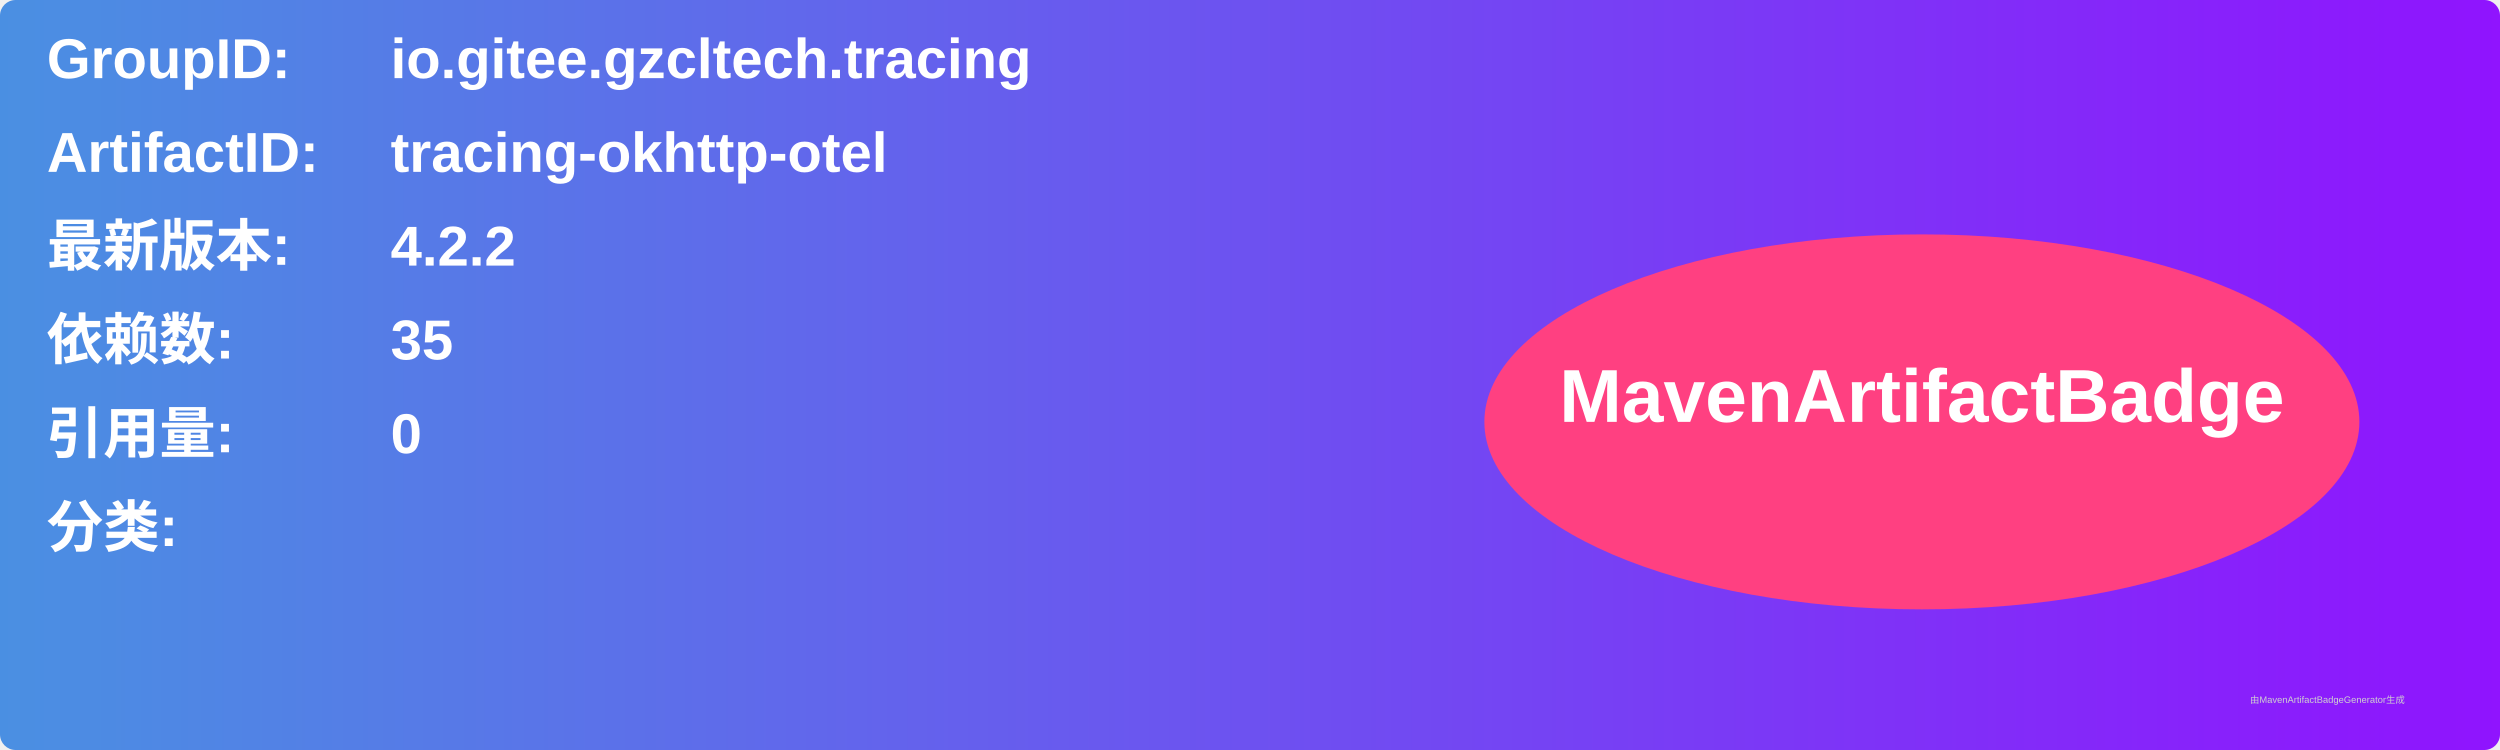
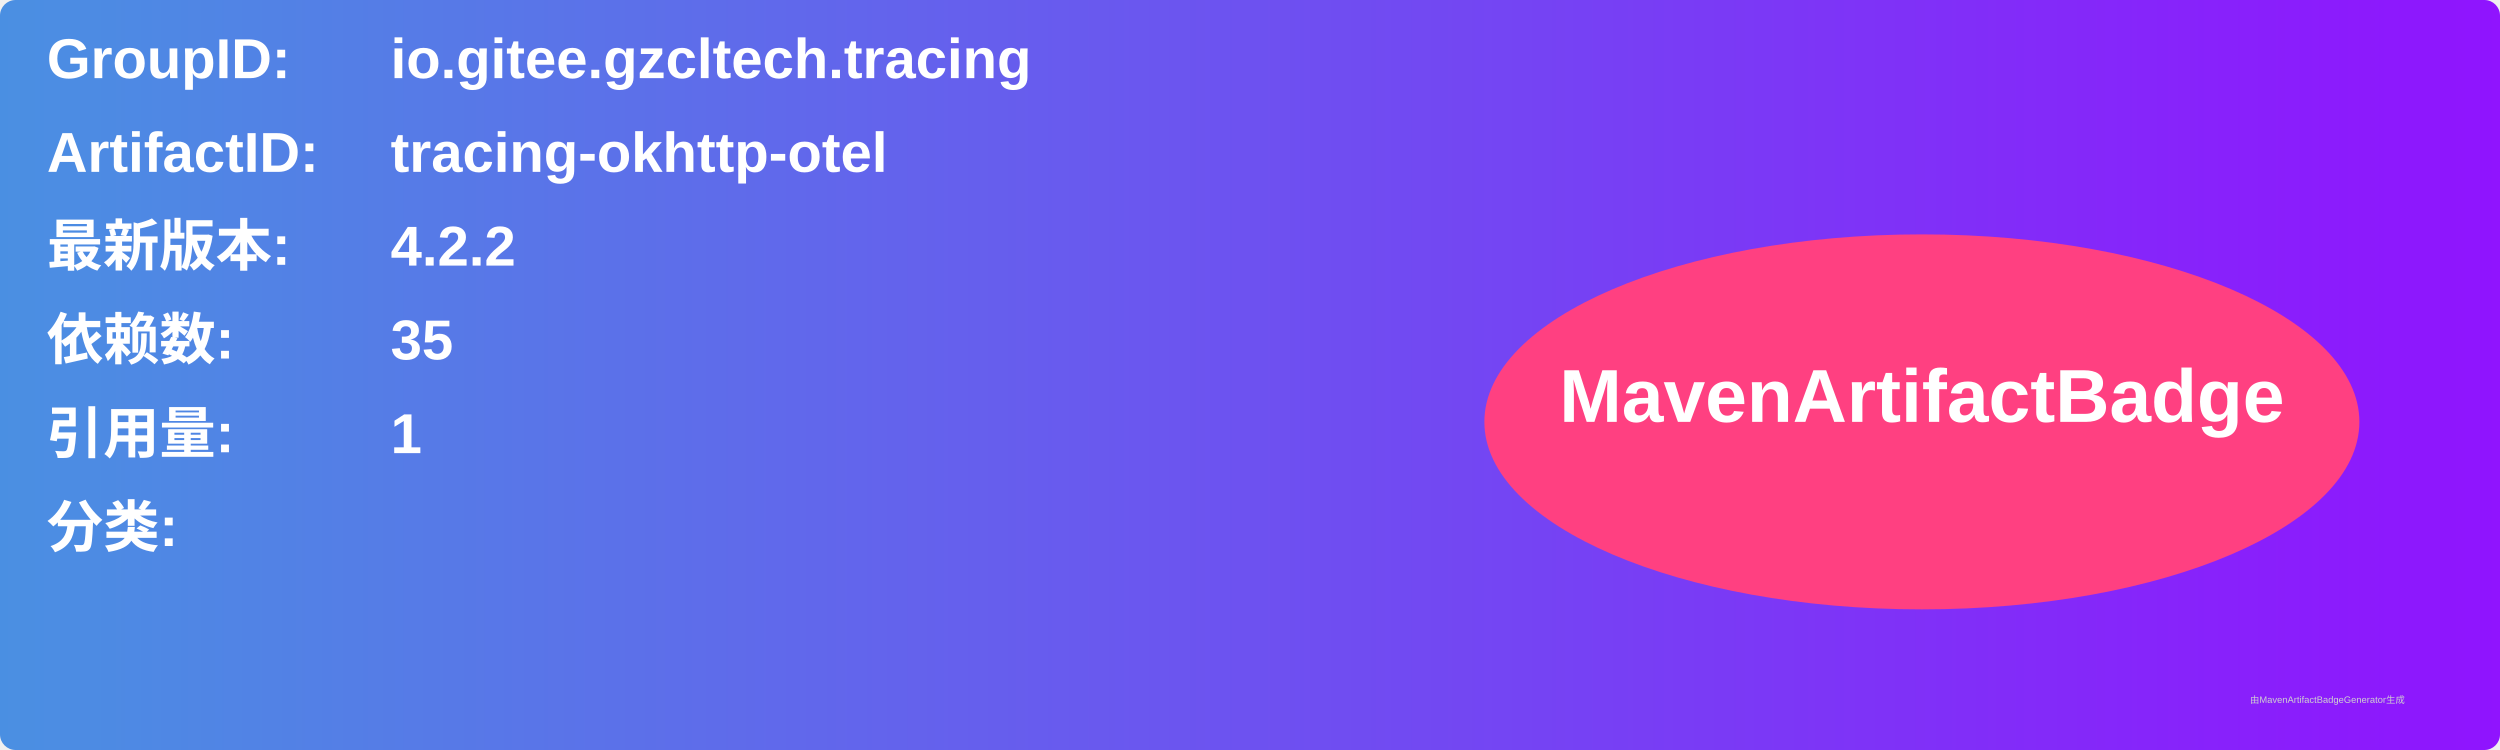
<svg xmlns="http://www.w3.org/2000/svg" width="800" height="240" viewBox="0 0 800 240">
  <linearGradient id="grad" x1="0%" y1="0%" x2="100%" y2="0%">
    <stop offset="0%" stop-color="#4a90e2" />
    <stop offset="100%" stop-color="#9013fe" />
  </linearGradient>
  <rect width="100%" height="100%" rx="5" ry="5" fill="url(#grad)" />
  <g transform="translate(15, 15)">
    <text x="0" y="10" font-family="Arial" font-size="18" fill="white" font-weight="bold" width="260">GroupID:</text>
    <text x="110" y="10" font-family="Arial" font-size="18" fill="white" font-weight="bold" width="460">io.gitee.gzcltech.tracing</text>
    <text x="0" y="40" font-family="Arial" font-size="18" fill="white" font-weight="bold" width="260">ArtifactID:</text>
    <text x="110" y="40" font-family="Arial" font-size="18" fill="white" font-weight="bold" width="460">tracing-okhttp-otel</text>
    <text x="0" y="70" font-family="Arial" font-size="18" fill="white" font-weight="bold">最新版本:</text>
    <text x="110" y="70" font-family="Arial" font-size="18" fill="white" font-weight="bold">
      <tspan font-weight="bold">4.2.2</tspan>
    </text>
    <text x="0" y="100" font-family="Arial" font-size="18" fill="white" font-weight="bold">依赖数: </text>
    <text x="110" y="100" font-family="Arial" font-size="18" fill="white">
      <tspan font-weight="bold">35</tspan>
    </text>
    <text x="0" y="130" font-family="Arial" font-size="18" fill="white" font-weight="bold">引用量: </text>
    <text x="110" y="130" font-family="Arial" font-size="18" fill="white">
-       <tspan font-weight="bold">0</tspan>
+       <tspan font-weight="bold">1</tspan>
    </text>
    <text x="0" y="160" font-family="Arial" font-size="18" fill="white" font-weight="bold">分类:</text>
    <text x="10" y="190" font-family="Arial" font-size="10" fill="white">
      <tspan font-weight="bold" />
    </text>
    <ellipse cx="600" cy="120" rx="140" ry="60" fill="#ff4081" />
    <text x="600" y="120" text-anchor="middle" font-family="Arial" font-size="24" fill="white" font-weight="bold">MavenArtifactBadge</text>
  </g>
  <text x="720" y="225" font-family="Arial" font-size="3" fill="#d0d0d0">由MavenArtifactBadgeGenerator生成</text>
</svg>
